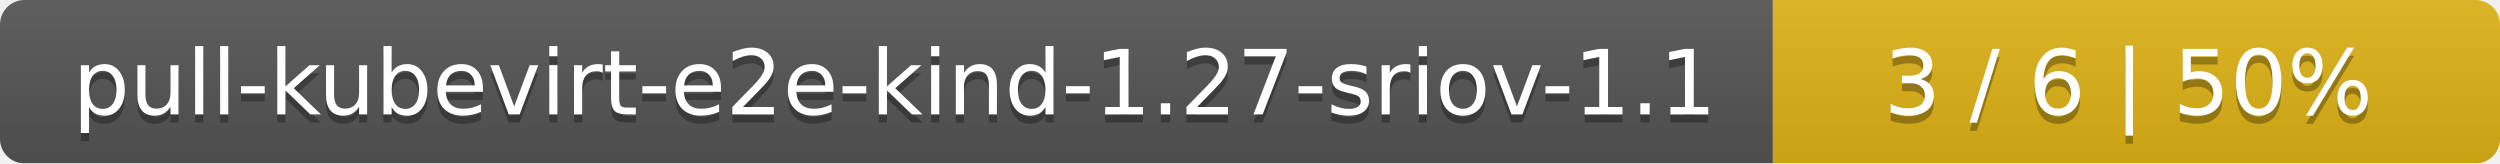
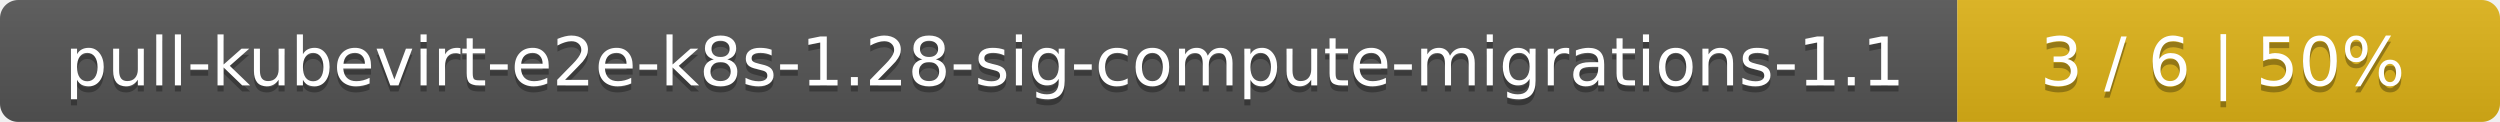
- <svg xmlns="http://www.w3.org/2000/svg" width="306" height="20">
+ <svg xmlns="http://www.w3.org/2000/svg" width="410" height="20">
  <linearGradient id="smooth" x2="0" y2="100%">
    <stop offset="0" stop-color="#bbb" stop-opacity=".1" />
    <stop offset="1" stop-opacity=".1" />
  </linearGradient>
  <mask id="round">
-     <rect width="306" height="20" rx="3" fill="#fff" />
+     <rect width="410" height="20" rx="3" fill="#fff" />
  </mask>
  <g mask="url(#round)">
-     <rect width="217" height="20" fill="#555" />
-     <rect x="217" width="89" height="20" fill="#dfb317" />
-     <rect width="306" height="20" fill="url(#smooth)" />
+     <rect width="321" height="20" fill="#555" />
+     <rect x="321" width="89" height="20" fill="#dfb317" />
+     <rect width="410" height="20" fill="url(#smooth)" />
  </g>
  <g fill="#fff" text-anchor="middle" font-family="DejaVu Sans,Verdana,Geneva,sans-serif" font-size="11">
-     <text x="109.5" y="15" fill="#010101" fill-opacity=".3">pull-kubevirt-e2e-kind-1.27-sriov-1.1</text>
-     <text x="109.5" y="14">pull-kubevirt-e2e-kind-1.27-sriov-1.1</text>
-     <text x="260.5" y="15" fill="#010101" fill-opacity=".3">3 / 6    |    50%</text>
-     <text x="260.5" y="14">3 / 6    |    50%</text>
+     <text x="161.5" y="15" fill="#010101" fill-opacity=".3">pull-kubevirt-e2e-k8s-1.28-sig-compute-migrations-1.1</text>
+     <text x="161.5" y="14">pull-kubevirt-e2e-k8s-1.28-sig-compute-migrations-1.1</text>
+     <text x="364.5" y="15" fill="#010101" fill-opacity=".3">3 / 6    |    50%</text>
+     <text x="364.5" y="14">3 / 6    |    50%</text>
  </g>
</svg>
